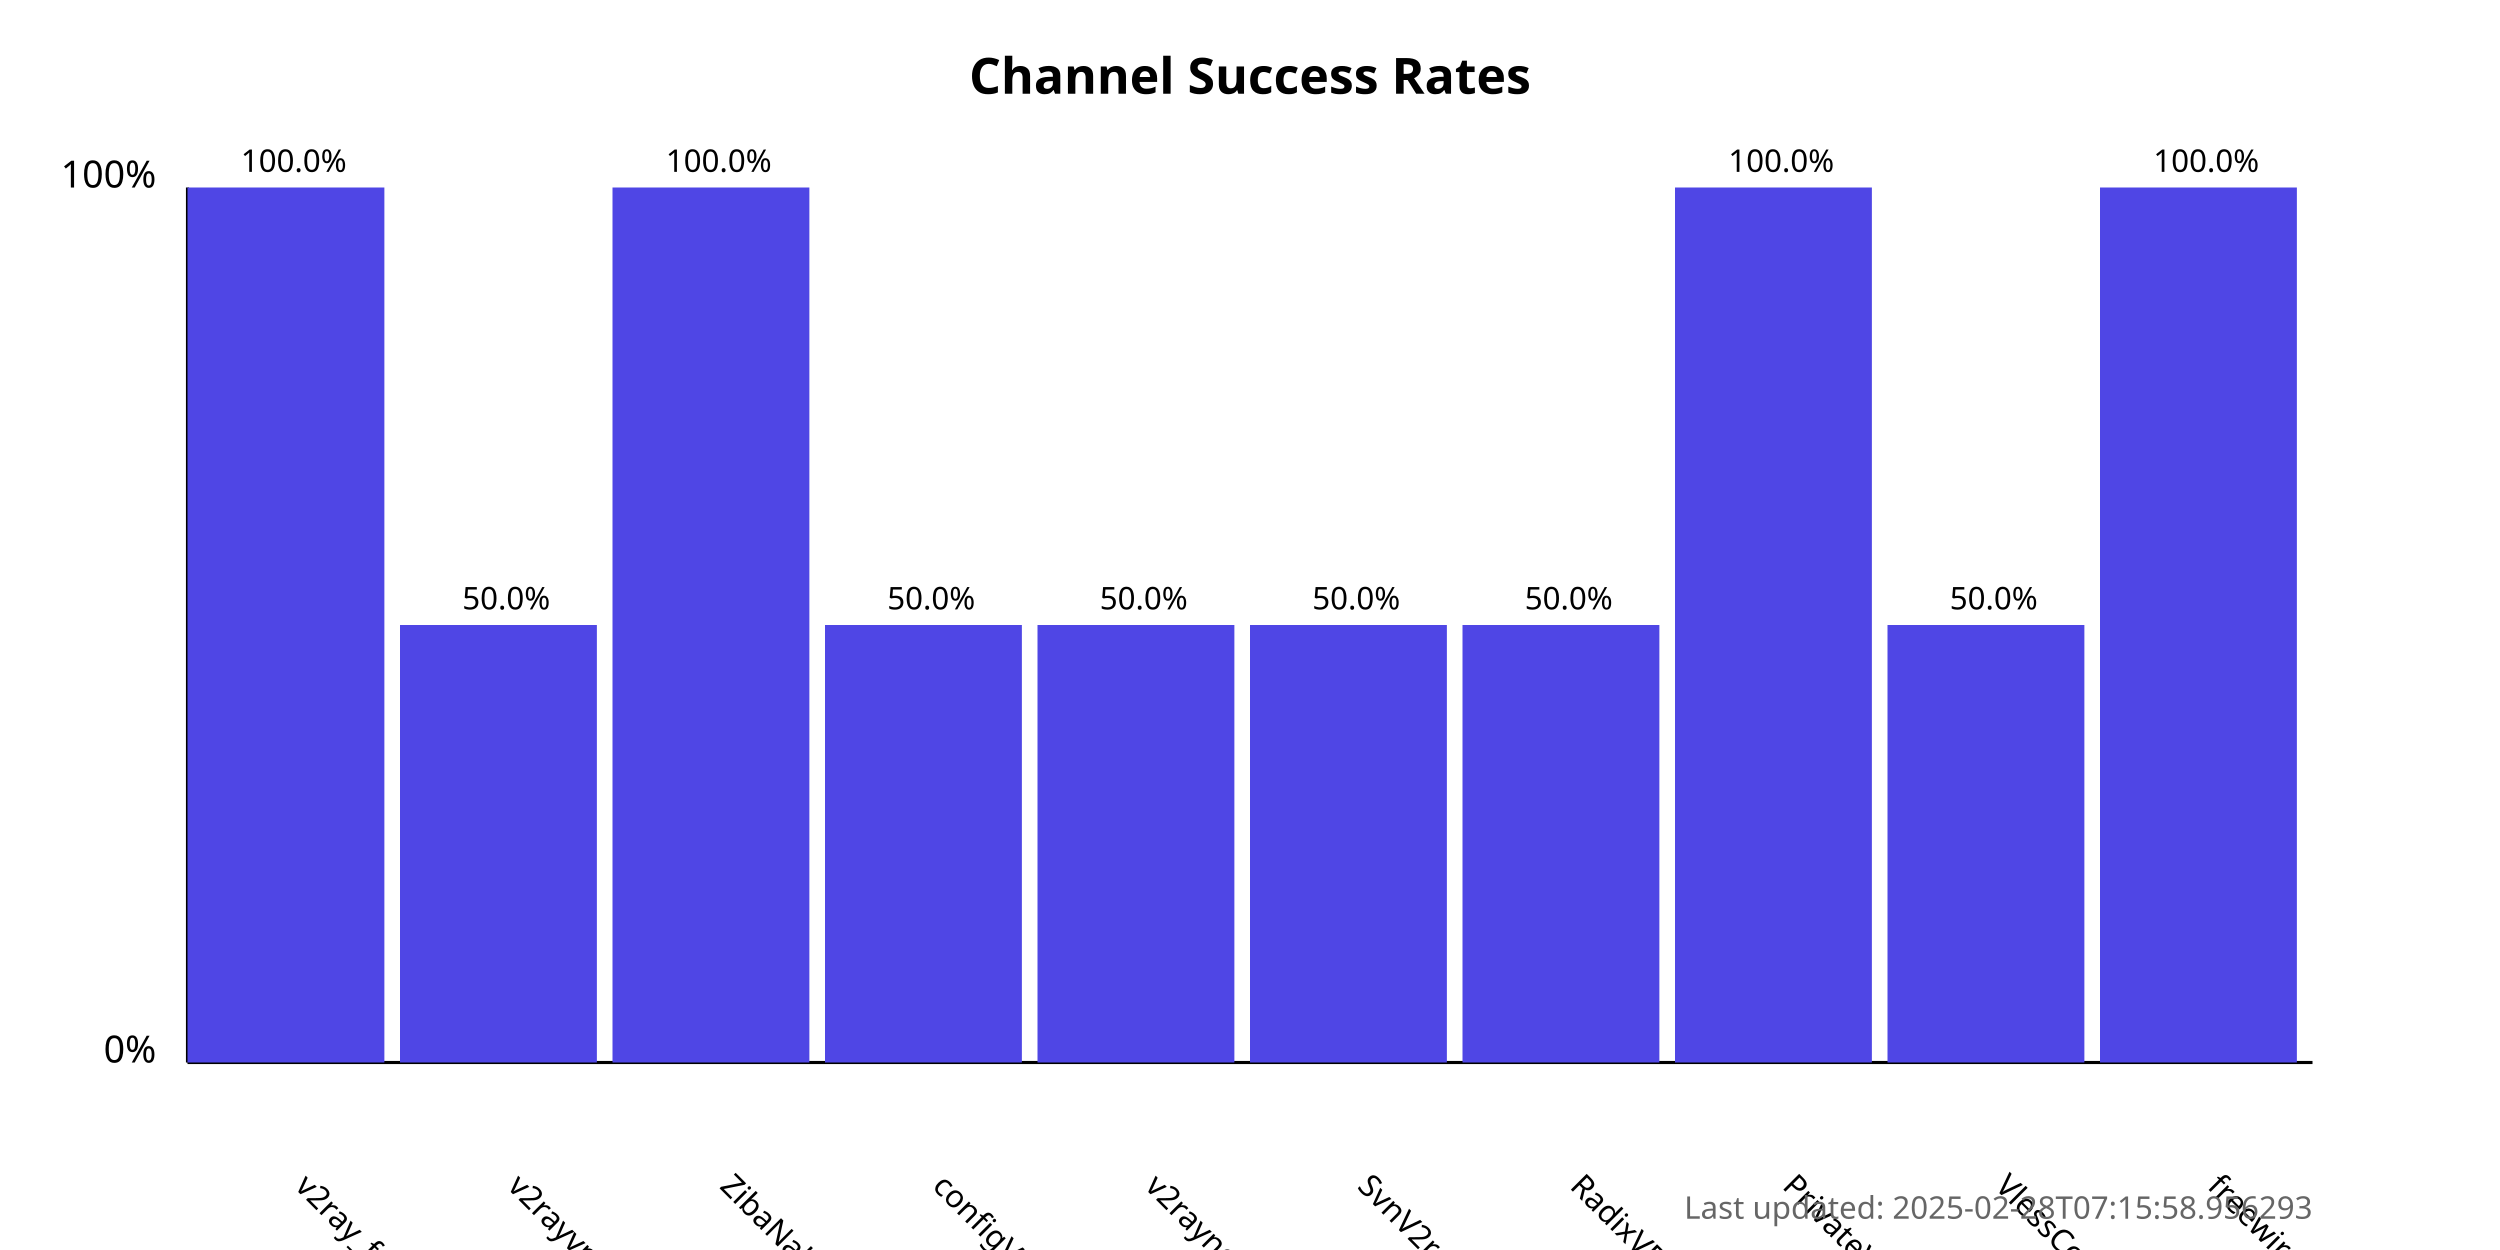
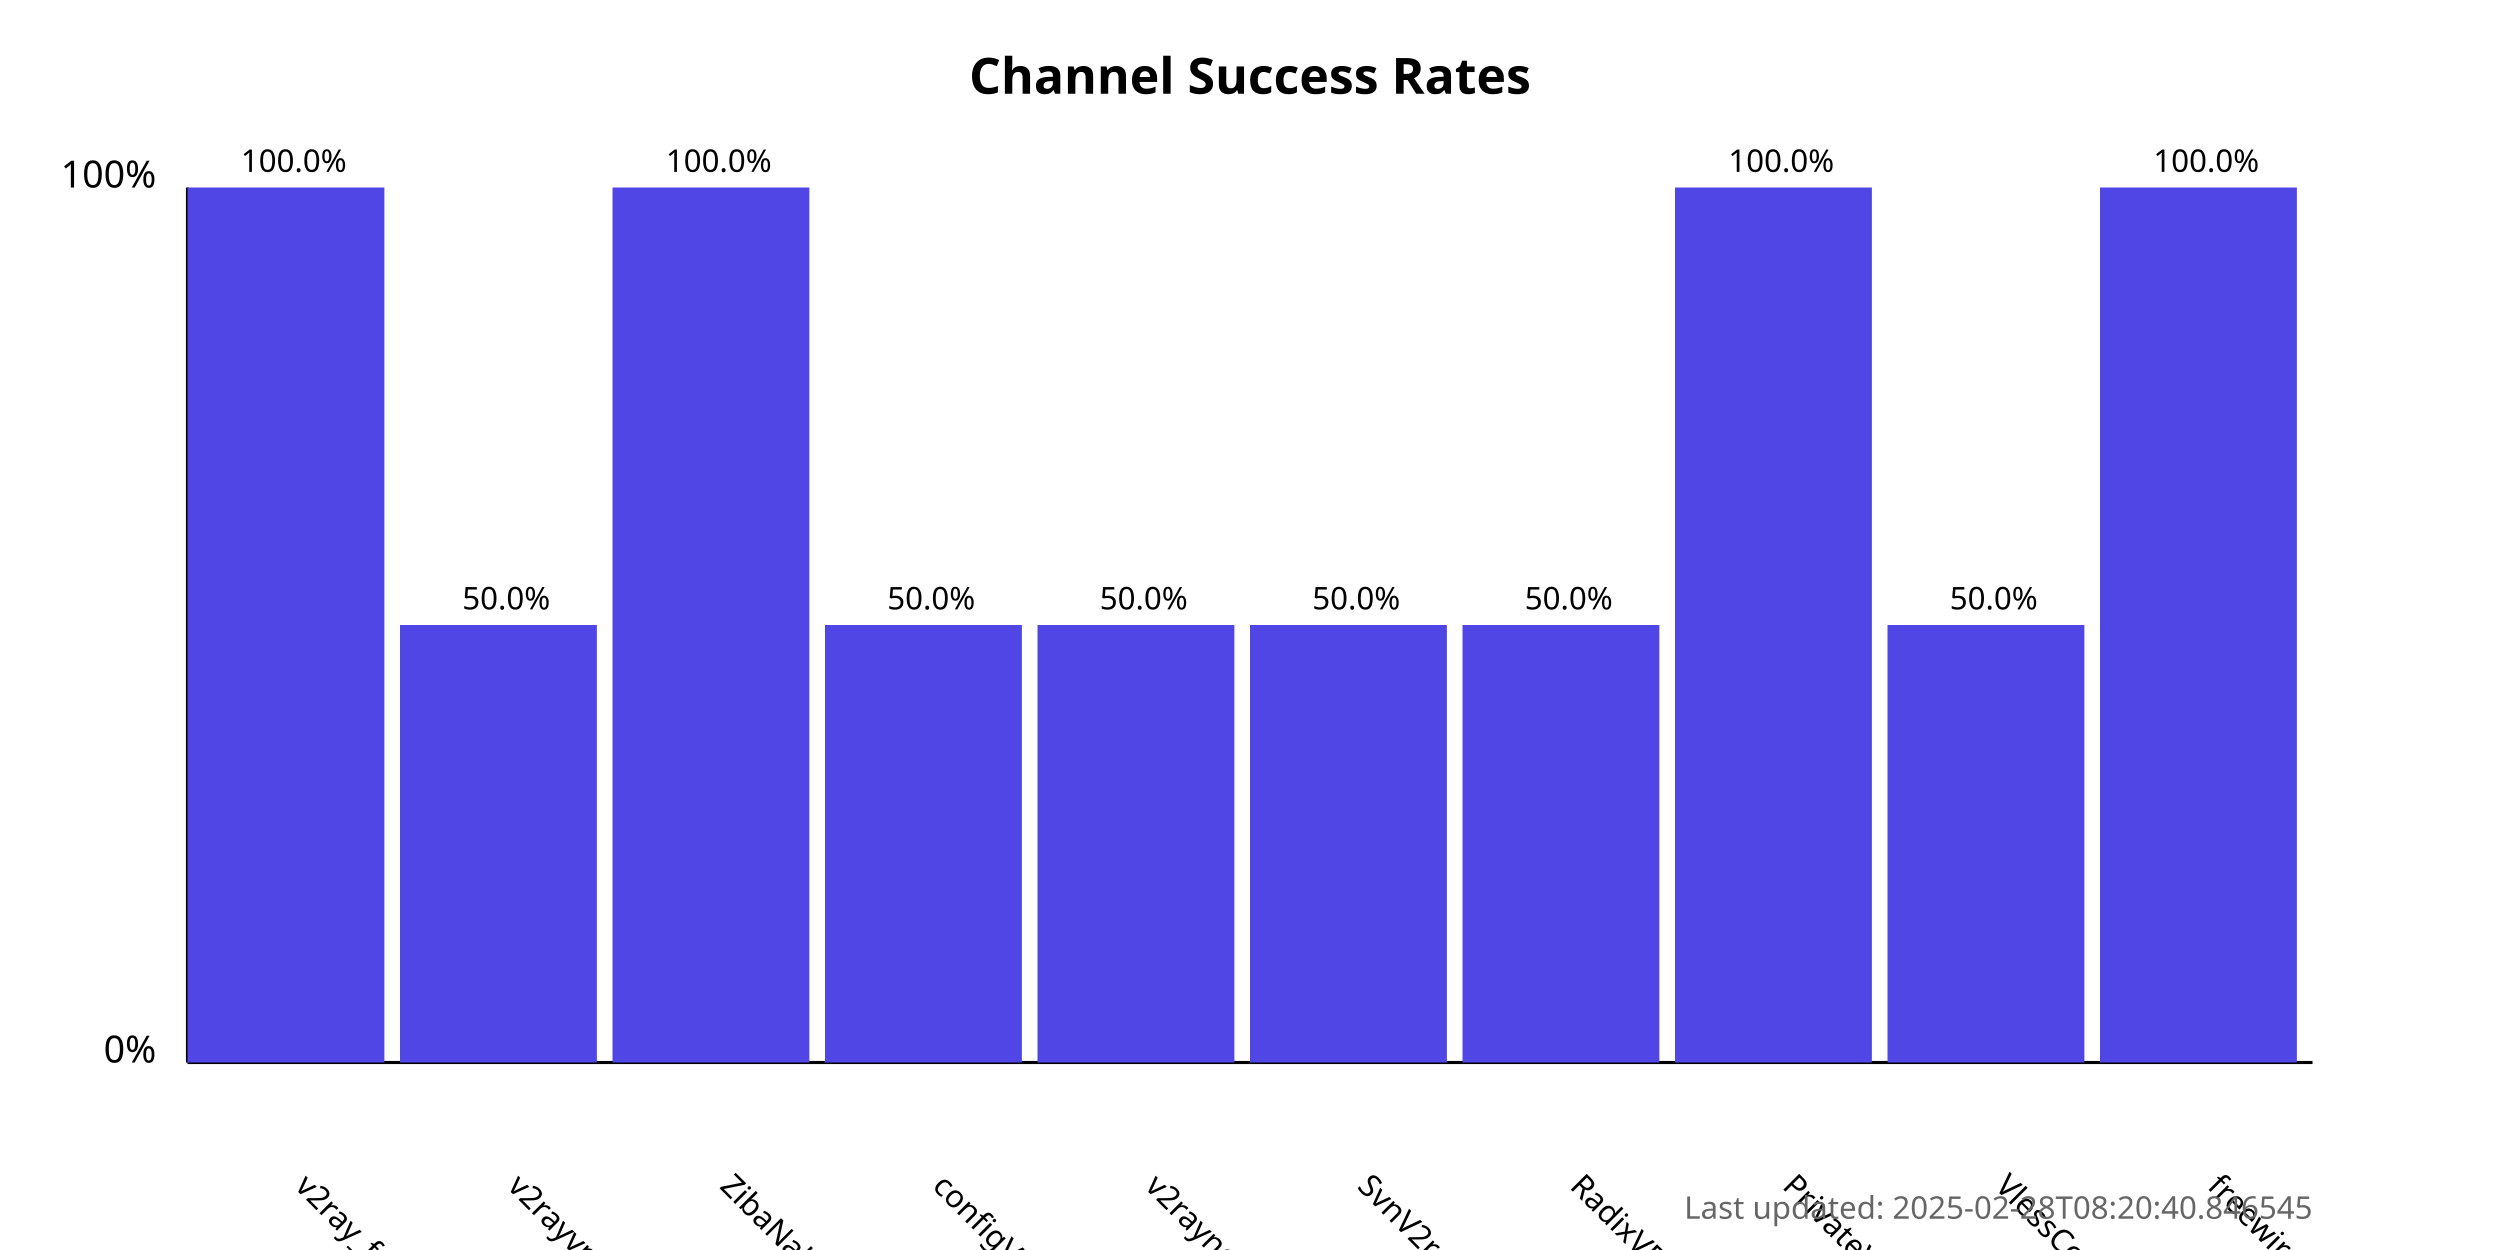
<svg xmlns="http://www.w3.org/2000/svg" width="800" height="400">
  <style>
            .chart-title { font: bold 16px sans-serif; }
            .axis-label { font: 12px sans-serif; }
            .tick-label { font: 10px sans-serif; }
            .bar { fill: #4f46e5; }
            .bar:hover { fill: #6366f1; }
            .timestamp { font: 10px sans-serif; fill: #666; }
        </style>
  <text x="400.0" y="30" text-anchor="middle" class="chart-title">
            Channel Success Rates
        </text>
  <line x1="60" y1="340" x2="60" y2="60" stroke="black" stroke-width="1" />
  <line x1="60" y1="340" x2="740" y2="340" stroke="black" stroke-width="1" />
  <text x="50" y="340" text-anchor="end" class="axis-label">0%</text>
  <text x="50" y="60" text-anchor="end" class="axis-label">100%</text>
  <g>
    <rect x="60" y="60.0" width="63.0" height="280.0" class="bar" />
    <text x="94.0" y="380" transform="rotate(45, 94.0, 380)" text-anchor="start" class="tick-label">
                v2ray_free_conf
            </text>
    <text x="94.0" y="55.0" text-anchor="middle" class="tick-label">
                100.0%
            </text>
  </g>
  <g>
    <rect x="128.0" y="200.0" width="63.0" height="140.0" class="bar" />
    <text x="162.0" y="380" transform="rotate(45, 162.0, 380)" text-anchor="start" class="tick-label">
                v2rayvpno
            </text>
    <text x="162.0" y="195.0" text-anchor="middle" class="tick-label">
                50.0%
            </text>
  </g>
  <g>
    <rect x="196.0" y="60.0" width="63.0" height="280.0" class="bar" />
    <text x="230.0" y="380" transform="rotate(45, 230.0, 380)" text-anchor="start" class="tick-label">
                ZibaNabz
            </text>
    <text x="230.0" y="55.0" text-anchor="middle" class="tick-label">
                100.0%
            </text>
  </g>
  <g>
    <rect x="264.0" y="200.0" width="63.0" height="140.0" class="bar" />
    <text x="298.0" y="380" transform="rotate(45, 298.0, 380)" text-anchor="start" class="tick-label">
                configV2rayForFree
            </text>
    <text x="298.0" y="195.0" text-anchor="middle" class="tick-label">
                50.0%
            </text>
  </g>
  <g>
    <rect x="332.0" y="200.0" width="63.0" height="140.0" class="bar" />
    <text x="366.0" y="380" transform="rotate(45, 366.0, 380)" text-anchor="start" class="tick-label">
                v2rayngvpn
            </text>
    <text x="366.0" y="195.0" text-anchor="middle" class="tick-label">
                50.0%
            </text>
  </g>
  <g>
    <rect x="400.0" y="200.0" width="63.0" height="140.0" class="bar" />
    <text x="434.0" y="380" transform="rotate(45, 434.0, 380)" text-anchor="start" class="tick-label">
                SvnV2ray
            </text>
    <text x="434.0" y="195.0" text-anchor="middle" class="tick-label">
                50.0%
            </text>
  </g>
  <g>
    <rect x="468.0" y="200.0" width="63.0" height="140.0" class="bar" />
    <text x="502.0" y="380" transform="rotate(45, 502.0, 380)" text-anchor="start" class="tick-label">
                RadixVPN
            </text>
    <text x="502.0" y="195.0" text-anchor="middle" class="tick-label">
                50.0%
            </text>
  </g>
  <g>
    <rect x="536.0" y="60.0" width="63.0" height="280.0" class="bar" />
    <text x="570.0" y="380" transform="rotate(45, 570.0, 380)" text-anchor="start" class="tick-label">
                PrivateVPNs
            </text>
    <text x="570.0" y="55.0" text-anchor="middle" class="tick-label">
                100.0%
            </text>
  </g>
  <g>
    <rect x="604.0" y="200.0" width="63.0" height="140.0" class="bar" />
    <text x="638.0" y="380" transform="rotate(45, 638.0, 380)" text-anchor="start" class="tick-label">
                VlessConfig
            </text>
    <text x="638.0" y="195.0" text-anchor="middle" class="tick-label">
                50.0%
            </text>
  </g>
  <g>
    <rect x="672.0" y="60.0" width="63.0" height="280.0" class="bar" />
    <text x="706.0" y="380" transform="rotate(45, 706.0, 380)" text-anchor="start" class="tick-label">
                freewireguard
            </text>
    <text x="706.0" y="55.0" text-anchor="middle" class="tick-label">
                100.0%
            </text>
  </g>
  <text x="740" y="390" text-anchor="end" class="timestamp">
-             Last updated: 2025-02-28T07:15:58.956293
+             Last updated: 2025-02-28T08:20:40.846545
        </text>
</svg>
